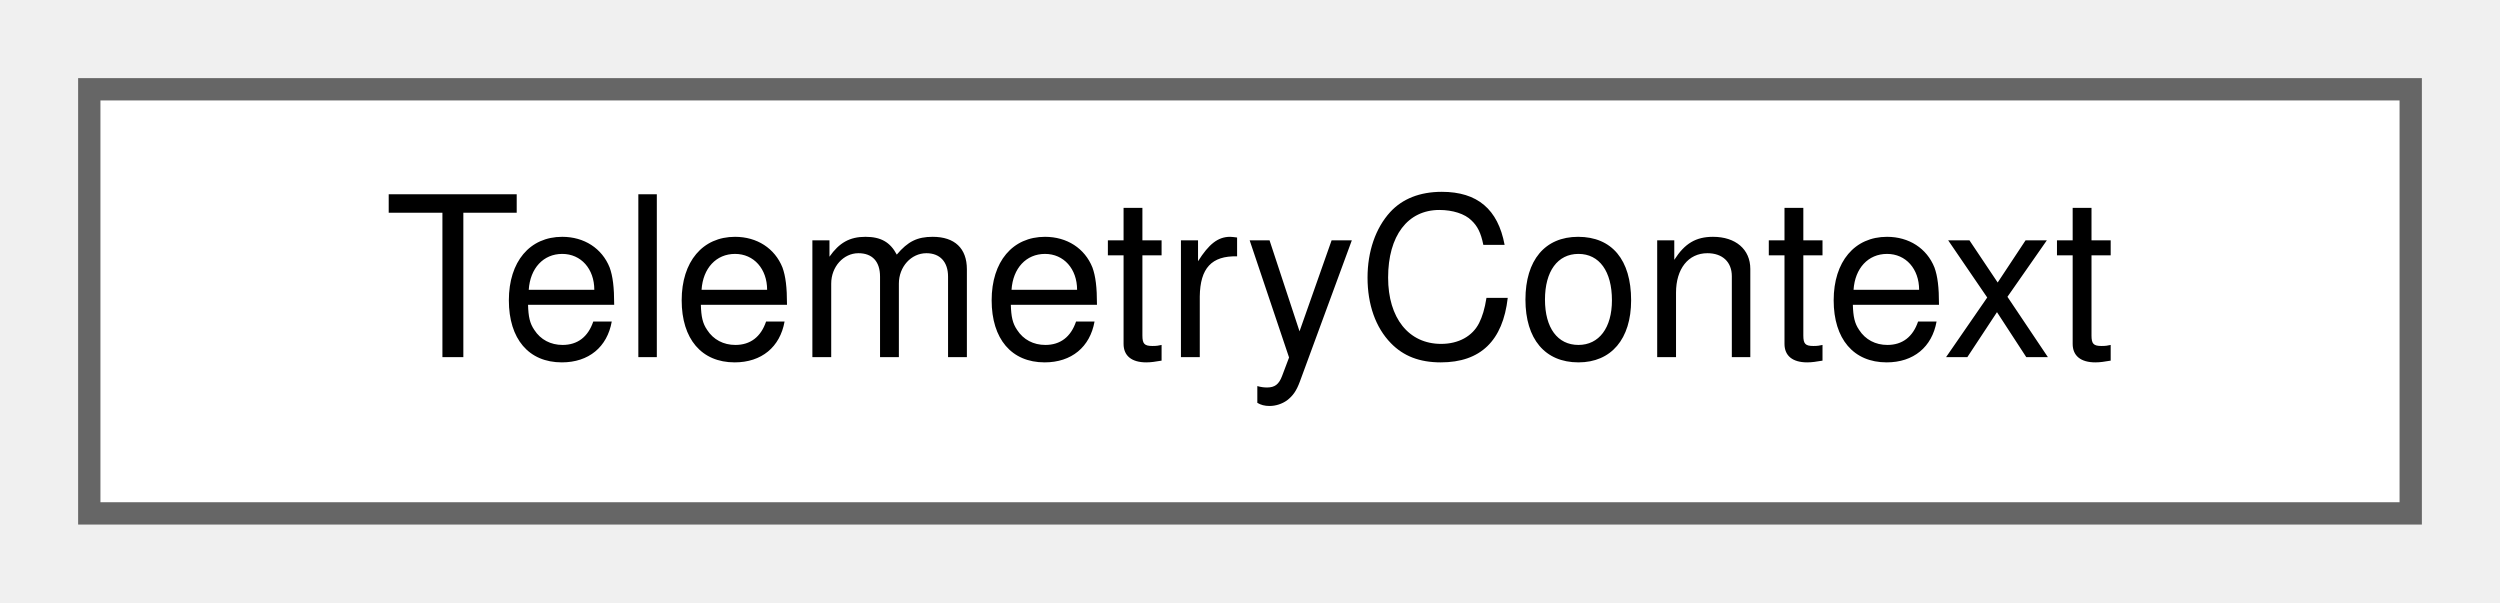
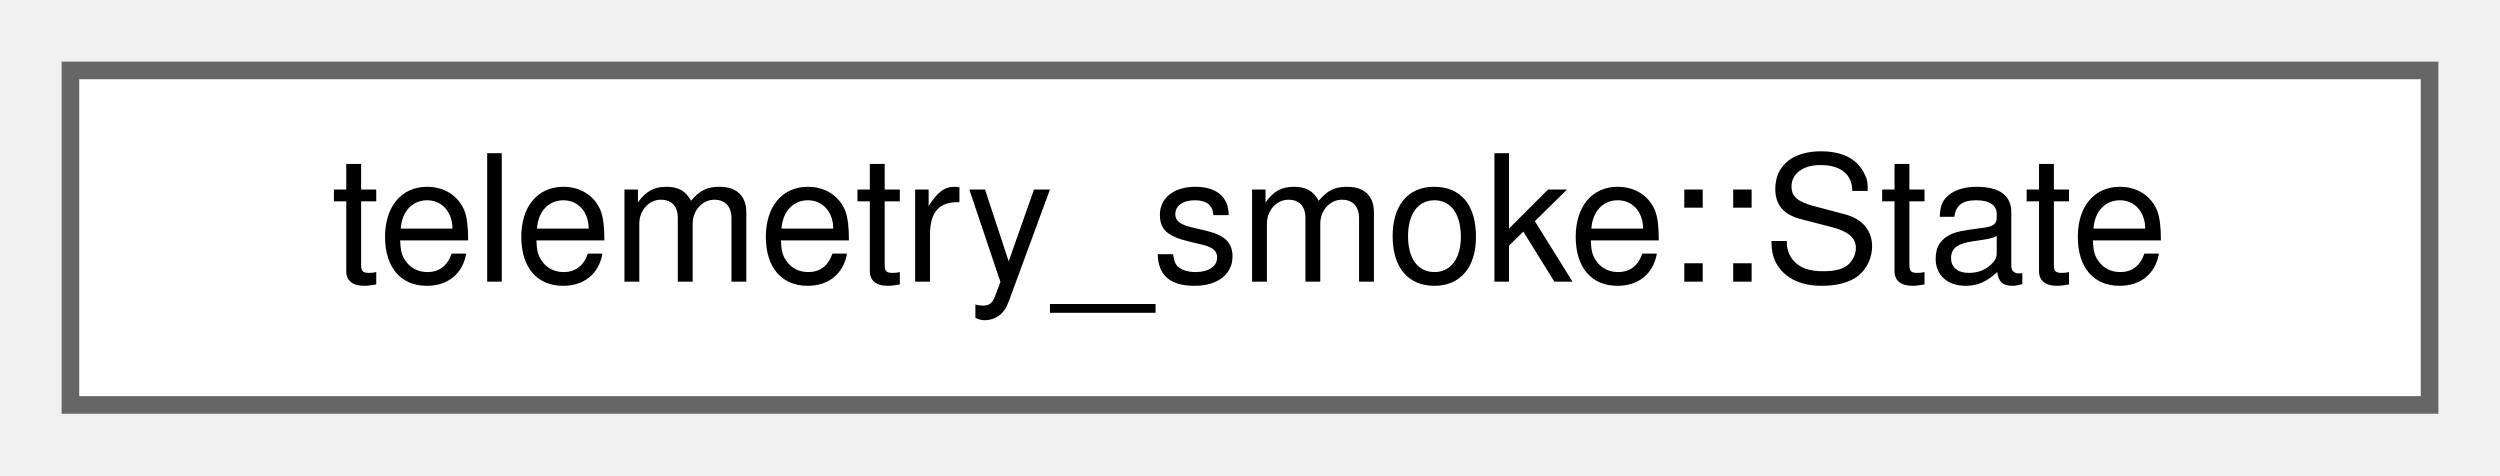
- <svg xmlns="http://www.w3.org/2000/svg" xmlns:xlink="http://www.w3.org/1999/xlink" width="112pt" height="27pt" viewBox="0.00 0.00 112.00 27.00">
+ <svg xmlns="http://www.w3.org/2000/svg" xmlns:xlink="http://www.w3.org/1999/xlink" width="142pt" height="27pt" viewBox="0.00 0.00 142.00 27.00">
  <g id="graph0" class="graph" transform="scale(1 1) rotate(0) translate(4 23)">
    <g id="Node000000" class="node">
      <g id="a_Node000000">
-         <a xlink:href="struct_telemetry_context.html" target="_top" xlink:title=" ">
-           <polygon fill="white" stroke="#666666" points="104,-19 0,-19 0,0 104,0 104,-19" />
-           <text text-anchor="middle" x="52" y="-7" font-family="Helvetica,sans-Serif" font-size="10.00">TelemetryContext</text>
+         <a xlink:href="structtelemetry__smoke_1_1_state.html" target="_top" xlink:title="What the scripted sender and the driver have seen.">
+           <polygon fill="white" stroke="#666666" points="134,-19 0,-19 0,0 134,0 134,-19" />
+           <text text-anchor="middle" x="67" y="-7" font-family="Helvetica,sans-Serif" font-size="10.00">telemetry_smoke::State</text>
        </a>
      </g>
    </g>
  </g>
</svg>
